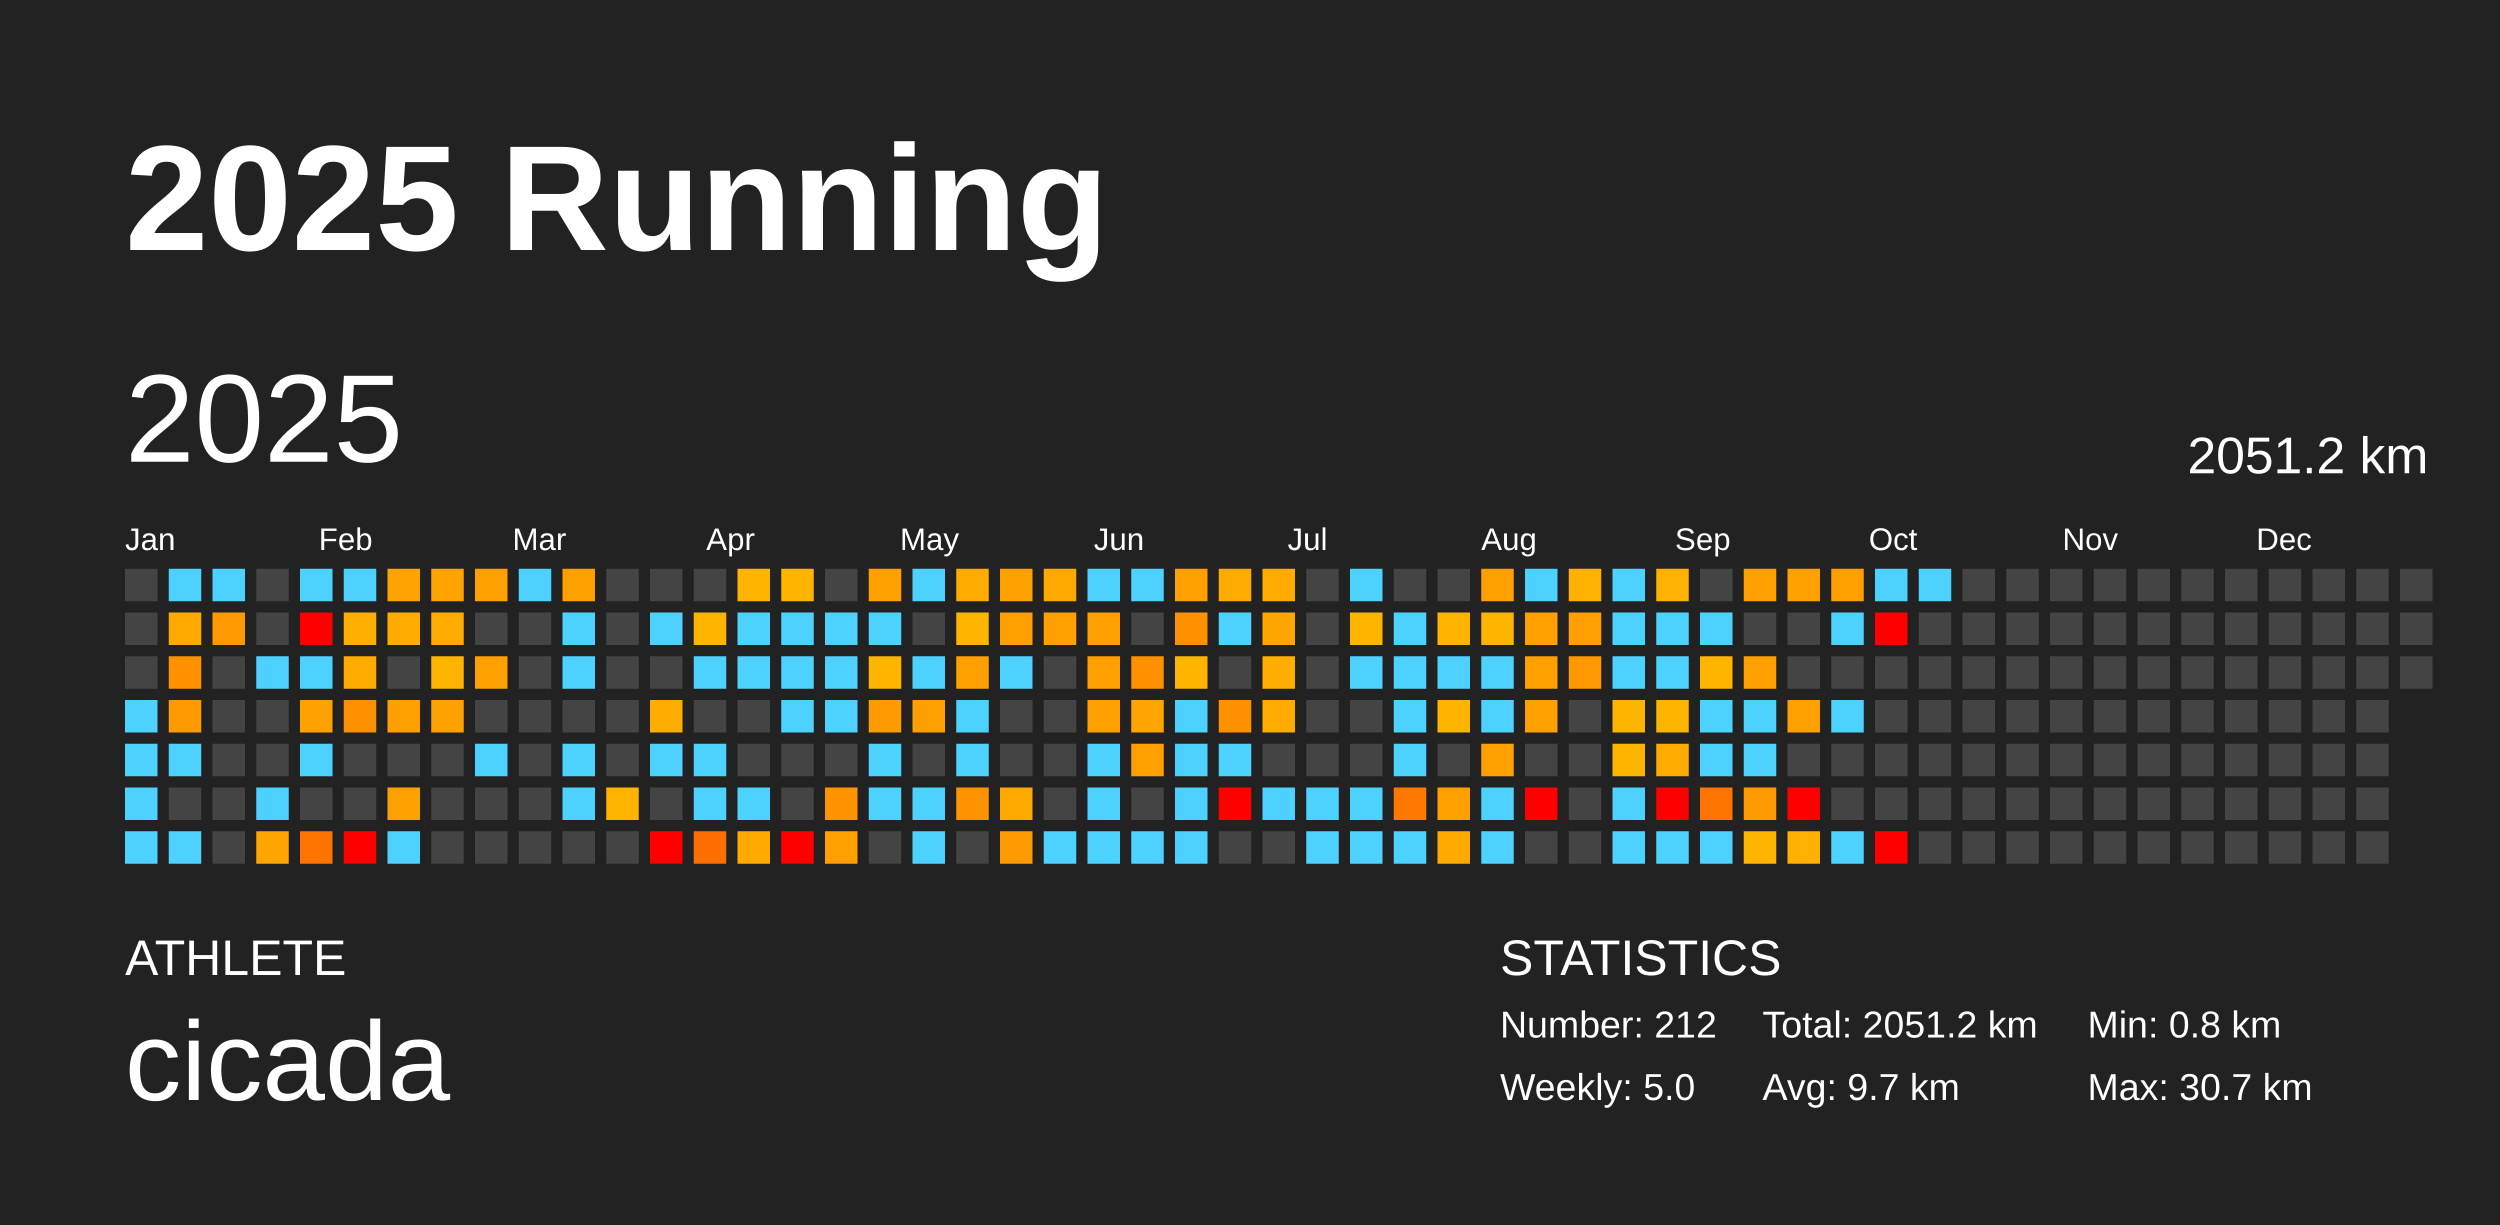
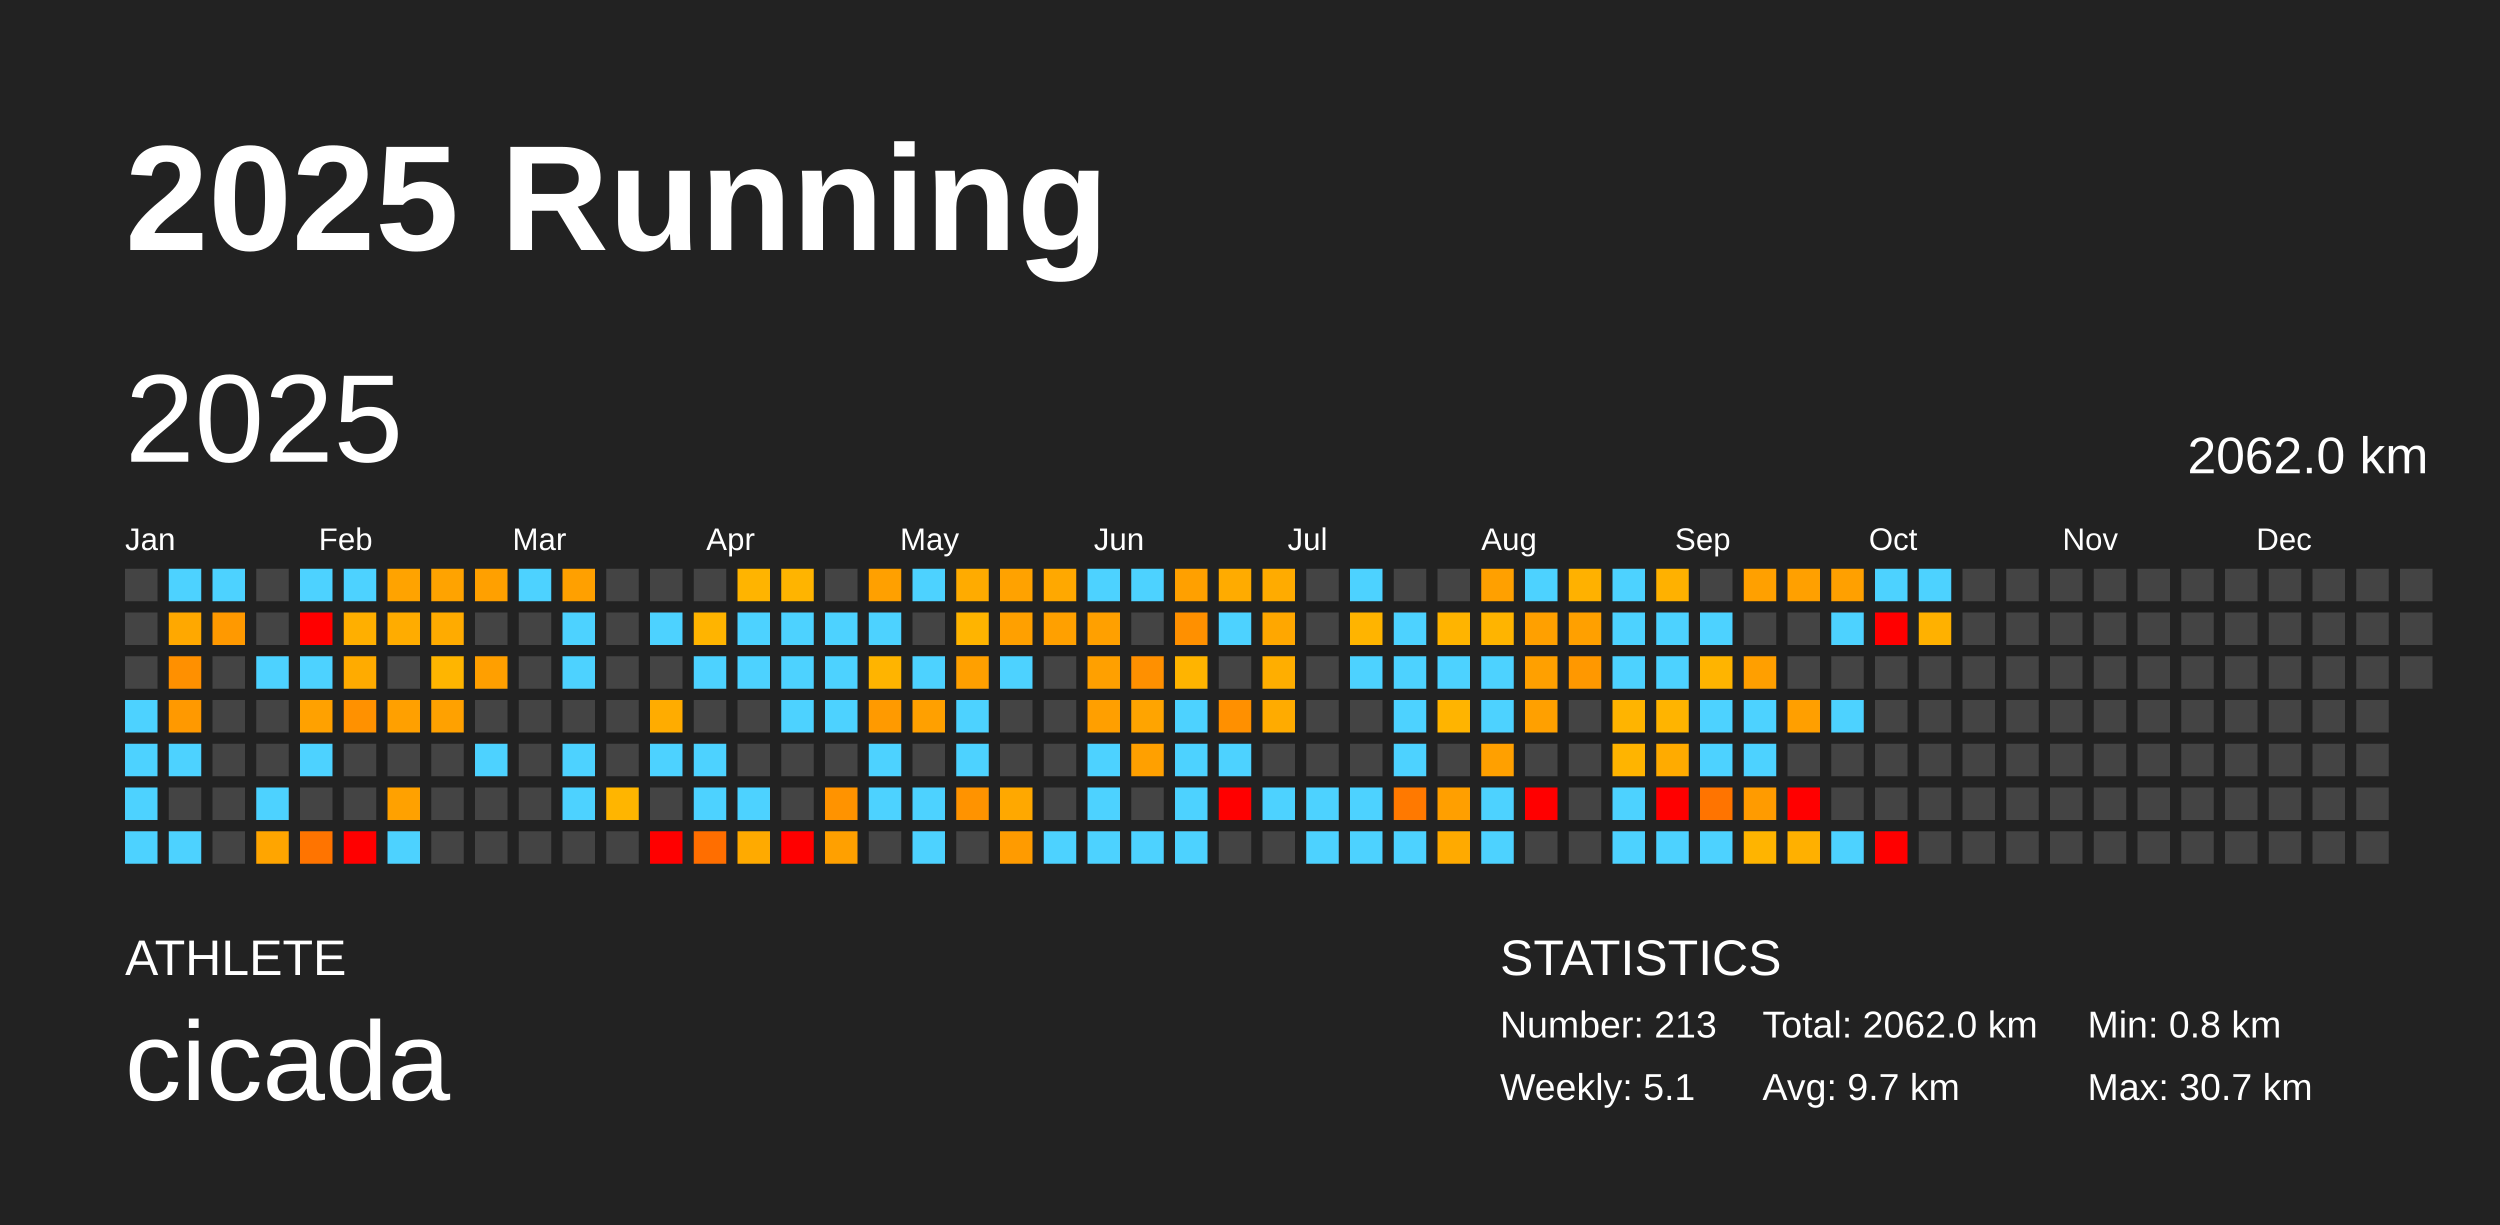
<svg xmlns="http://www.w3.org/2000/svg" baseProfile="full" height="98mm" version="1.1" viewBox="0,0,200,98" width="200mm">
  <defs />
  <rect fill="#222222" height="98" width="200" x="0" y="0" />
  <text fill="#FFFFFF" style="font-size:12px; font-family:Arial; font-weight:bold;" x="10" y="20">2025 Running</text>
  <text fill="#FFFFFF" style="font-size:4px; font-family:Arial" x="10" y="78">ATHLETE</text>
  <text fill="#FFFFFF" style="font-size:9px; font-family:Arial" x="10" y="88">cicada</text>
  <text fill="#FFFFFF" style="font-size:4px; font-family:Arial" x="120" y="78">STATISTICS</text>
-   <text fill="#FFFFFF" style="font-size:3px; font-family:Arial" x="120" y="83">Number: 212</text>
-   <text fill="#FFFFFF" style="font-size:3px; font-family:Arial" x="120" y="88">Weekly: 5.0</text>
-   <text fill="#FFFFFF" style="font-size:3px; font-family:Arial" x="141" y="83">Total: 2051.2 km</text>
+   <text fill="#FFFFFF" style="font-size:3px; font-family:Arial" x="120" y="83">Number: 213</text>
+   <text fill="#FFFFFF" style="font-size:3px; font-family:Arial" x="120" y="88">Weekly: 5.1</text>
+   <text fill="#FFFFFF" style="font-size:3px; font-family:Arial" x="141" y="83">Total: 2062.0 km</text>
  <text fill="#FFFFFF" style="font-size:3px; font-family:Arial" x="141" y="88">Avg: 9.7 km</text>
  <text fill="#FFFFFF" style="font-size:3px; font-family:Arial" x="167" y="83">Min: 0.8 km</text>
  <text fill="#FFFFFF" style="font-size:3px; font-family:Arial" x="167" y="88">Max: 30.7 km</text>
  <text dominant-baseline="hanging" fill="#FFFFFF" style="font-size:10.0px; font-family:Arial;" x="10" y="30">2025</text>
-   <text dominant-baseline="hanging" fill="#FFFFFF" style="font-size:4.125px; font-family:Arial;" x="175" y="35">2051.2 km</text>
+   <text dominant-baseline="hanging" fill="#FFFFFF" style="font-size:4.125px; font-family:Arial;" x="175" y="35">2062.0 km</text>
  <text fill="#FFFFFF" style="font-size:2.5px; font-family:Arial" x="10.0" y="44">Jan</text>
  <text fill="#FFFFFF" style="font-size:2.5px; font-family:Arial" x="25.5" y="44">Feb</text>
  <text fill="#FFFFFF" style="font-size:2.5px; font-family:Arial" x="41.0" y="44">Mar</text>
  <text fill="#FFFFFF" style="font-size:2.5px; font-family:Arial" x="56.5" y="44">Apr</text>
  <text fill="#FFFFFF" style="font-size:2.5px; font-family:Arial" x="72.0" y="44">May</text>
  <text fill="#FFFFFF" style="font-size:2.5px; font-family:Arial" x="87.5" y="44">Jun</text>
  <text fill="#FFFFFF" style="font-size:2.5px; font-family:Arial" x="103.0" y="44">Jul</text>
  <text fill="#FFFFFF" style="font-size:2.5px; font-family:Arial" x="118.5" y="44">Aug</text>
  <text fill="#FFFFFF" style="font-size:2.5px; font-family:Arial" x="134.0" y="44">Sep</text>
  <text fill="#FFFFFF" style="font-size:2.5px; font-family:Arial" x="149.5" y="44">Oct</text>
  <text fill="#FFFFFF" style="font-size:2.5px; font-family:Arial" x="165.0" y="44">Nov</text>
  <text fill="#FFFFFF" style="font-size:2.5px; font-family:Arial" x="180.5" y="44">Dec</text>
  <rect fill="#444444" height="2.6" width="2.6" x="10.0" y="45.5" />
  <rect fill="#444444" height="2.6" width="2.6" x="10.0" y="49.0" />
  <rect fill="#444444" height="2.6" width="2.6" x="10.0" y="52.5" />
  <rect fill="#4dd2ff" height="2.6" width="2.6" x="10.0" y="56.0" />
  <rect fill="#4dd2ff" height="2.6" width="2.6" x="10.0" y="59.5" />
  <rect fill="#4dd2ff" height="2.6" width="2.6" x="10.0" y="63.0" />
  <rect fill="#4dd2ff" height="2.6" width="2.6" x="10.0" y="66.5" />
  <rect fill="#4dd2ff" height="2.6" width="2.6" x="13.5" y="45.5" />
  <rect fill="#ffa800" height="2.6" width="2.6" x="13.5" y="49.0" />
  <rect fill="#ff9000" height="2.6" width="2.6" x="13.5" y="52.5" />
  <rect fill="#ff9900" height="2.6" width="2.6" x="13.5" y="56.0" />
  <rect fill="#4dd2ff" height="2.6" width="2.6" x="13.5" y="59.5" />
  <rect fill="#444444" height="2.6" width="2.6" x="13.5" y="63.0" />
  <rect fill="#4dd2ff" height="2.6" width="2.6" x="13.5" y="66.5" />
  <rect fill="#4dd2ff" height="2.6" width="2.6" x="17.0" y="45.5" />
  <rect fill="#ff9900" height="2.6" width="2.6" x="17.0" y="49.0" />
  <rect fill="#444444" height="2.6" width="2.6" x="17.0" y="52.5" />
  <rect fill="#444444" height="2.6" width="2.6" x="17.0" y="56.0" />
  <rect fill="#444444" height="2.6" width="2.6" x="17.0" y="59.5" />
  <rect fill="#444444" height="2.6" width="2.6" x="17.0" y="63.0" />
  <rect fill="#444444" height="2.6" width="2.6" x="17.0" y="66.5" />
  <rect fill="#444444" height="2.6" width="2.6" x="20.5" y="45.5" />
  <rect fill="#444444" height="2.6" width="2.6" x="20.5" y="49.0" />
  <rect fill="#4dd2ff" height="2.6" width="2.6" x="20.5" y="52.5" />
  <rect fill="#444444" height="2.6" width="2.6" x="20.5" y="56.0" />
  <rect fill="#444444" height="2.6" width="2.6" x="20.5" y="59.5" />
  <rect fill="#4dd2ff" height="2.6" width="2.6" x="20.5" y="63.0" />
  <rect fill="#ffa500" height="2.6" width="2.6" x="20.5" y="66.5" />
  <rect fill="#4dd2ff" height="2.6" width="2.6" x="24.0" y="45.5" />
  <rect fill="red" height="2.6" width="2.6" x="24.0" y="49.0" />
  <rect fill="#4dd2ff" height="2.6" width="2.6" x="24.0" y="52.5" />
  <rect fill="#ffa100" height="2.6" width="2.6" x="24.0" y="56.0" />
  <rect fill="#4dd2ff" height="2.6" width="2.6" x="24.0" y="59.5" />
  <rect fill="#444444" height="2.6" width="2.6" x="24.0" y="63.0" />
  <rect fill="#ff7400" height="2.6" width="2.6" x="24.0" y="66.5" />
  <rect fill="#4dd2ff" height="2.6" width="2.6" x="27.5" y="45.5" />
  <rect fill="#ffaf00" height="2.6" width="2.6" x="27.5" y="49.0" />
  <rect fill="#ffab00" height="2.6" width="2.6" x="27.5" y="52.5" />
  <rect fill="#ff9100" height="2.6" width="2.6" x="27.5" y="56.0" />
  <rect fill="#444444" height="2.6" width="2.6" x="27.5" y="59.5" />
  <rect fill="#444444" height="2.6" width="2.6" x="27.5" y="63.0" />
  <rect fill="red" height="2.6" width="2.6" x="27.5" y="66.5" />
  <rect fill="#ffa300" height="2.6" width="2.6" x="31.0" y="45.5" />
  <rect fill="#ffac00" height="2.6" width="2.6" x="31.0" y="49.0" />
  <rect fill="#444444" height="2.6" width="2.6" x="31.0" y="52.5" />
  <rect fill="#ffa000" height="2.6" width="2.6" x="31.0" y="56.0" />
  <rect fill="#444444" height="2.6" width="2.6" x="31.0" y="59.5" />
  <rect fill="#ffa100" height="2.6" width="2.6" x="31.0" y="63.0" />
  <rect fill="#4dd2ff" height="2.6" width="2.6" x="31.0" y="66.5" />
  <rect fill="#ffa300" height="2.6" width="2.6" x="34.5" y="45.5" />
  <rect fill="#ffab00" height="2.6" width="2.6" x="34.5" y="49.0" />
  <rect fill="#ffb500" height="2.6" width="2.6" x="34.5" y="52.5" />
  <rect fill="#ffa100" height="2.6" width="2.6" x="34.5" y="56.0" />
  <rect fill="#444444" height="2.6" width="2.6" x="34.5" y="59.5" />
  <rect fill="#444444" height="2.6" width="2.6" x="34.5" y="63.0" />
  <rect fill="#444444" height="2.6" width="2.6" x="34.5" y="66.5" />
  <rect fill="#ffa000" height="2.6" width="2.6" x="38.0" y="45.5" />
  <rect fill="#444444" height="2.6" width="2.6" x="38.0" y="49.0" />
  <rect fill="#ff9f00" height="2.6" width="2.6" x="38.0" y="52.5" />
  <rect fill="#444444" height="2.6" width="2.6" x="38.0" y="56.0" />
  <rect fill="#4dd2ff" height="2.6" width="2.6" x="38.0" y="59.5" />
  <rect fill="#444444" height="2.6" width="2.6" x="38.0" y="63.0" />
  <rect fill="#444444" height="2.6" width="2.6" x="38.0" y="66.5" />
  <rect fill="#4dd2ff" height="2.6" width="2.6" x="41.5" y="45.5" />
  <rect fill="#444444" height="2.6" width="2.6" x="41.5" y="49.0" />
  <rect fill="#444444" height="2.6" width="2.6" x="41.5" y="52.5" />
  <rect fill="#444444" height="2.6" width="2.6" x="41.5" y="56.0" />
  <rect fill="#444444" height="2.6" width="2.6" x="41.5" y="59.5" />
  <rect fill="#444444" height="2.6" width="2.6" x="41.5" y="63.0" />
  <rect fill="#444444" height="2.6" width="2.6" x="41.5" y="66.5" />
  <rect fill="#ffa000" height="2.6" width="2.6" x="45.0" y="45.5" />
  <rect fill="#4dd2ff" height="2.6" width="2.6" x="45.0" y="49.0" />
  <rect fill="#4dd2ff" height="2.6" width="2.6" x="45.0" y="52.5" />
  <rect fill="#444444" height="2.6" width="2.6" x="45.0" y="56.0" />
  <rect fill="#4dd2ff" height="2.6" width="2.6" x="45.0" y="59.5" />
  <rect fill="#4dd2ff" height="2.6" width="2.6" x="45.0" y="63.0" />
  <rect fill="#444444" height="2.6" width="2.6" x="45.0" y="66.5" />
  <rect fill="#444444" height="2.6" width="2.6" x="48.5" y="45.5" />
  <rect fill="#444444" height="2.6" width="2.6" x="48.5" y="49.0" />
  <rect fill="#444444" height="2.6" width="2.6" x="48.5" y="52.5" />
  <rect fill="#444444" height="2.6" width="2.6" x="48.5" y="56.0" />
  <rect fill="#444444" height="2.6" width="2.6" x="48.5" y="59.5" />
  <rect fill="#ffb500" height="2.6" width="2.6" x="48.5" y="63.0" />
  <rect fill="#444444" height="2.6" width="2.6" x="48.5" y="66.5" />
  <rect fill="#444444" height="2.6" width="2.6" x="52.0" y="45.5" />
  <rect fill="#4dd2ff" height="2.6" width="2.6" x="52.0" y="49.0" />
  <rect fill="#444444" height="2.6" width="2.6" x="52.0" y="52.5" />
  <rect fill="#ffac00" height="2.6" width="2.6" x="52.0" y="56.0" />
  <rect fill="#4dd2ff" height="2.6" width="2.6" x="52.0" y="59.5" />
  <rect fill="#444444" height="2.6" width="2.6" x="52.0" y="63.0" />
  <rect fill="red" height="2.6" width="2.6" x="52.0" y="66.5" />
  <rect fill="#444444" height="2.6" width="2.6" x="55.5" y="45.5" />
  <rect fill="#ffb400" height="2.6" width="2.6" x="55.5" y="49.0" />
  <rect fill="#4dd2ff" height="2.6" width="2.6" x="55.5" y="52.5" />
  <rect fill="#444444" height="2.6" width="2.6" x="55.5" y="56.0" />
  <rect fill="#4dd2ff" height="2.6" width="2.6" x="55.5" y="59.5" />
  <rect fill="#4dd2ff" height="2.6" width="2.6" x="55.5" y="63.0" />
  <rect fill="#ff6e00" height="2.6" width="2.6" x="55.5" y="66.5" />
  <rect fill="#ffb400" height="2.6" width="2.6" x="59.0" y="45.5" />
  <rect fill="#4dd2ff" height="2.6" width="2.6" x="59.0" y="49.0" />
  <rect fill="#4dd2ff" height="2.6" width="2.6" x="59.0" y="52.5" />
  <rect fill="#444444" height="2.6" width="2.6" x="59.0" y="56.0" />
  <rect fill="#444444" height="2.6" width="2.6" x="59.0" y="59.5" />
  <rect fill="#4dd2ff" height="2.6" width="2.6" x="59.0" y="63.0" />
  <rect fill="#ffaa00" height="2.6" width="2.6" x="59.0" y="66.5" />
  <rect fill="#ffb400" height="2.6" width="2.6" x="62.5" y="45.5" />
  <rect fill="#4dd2ff" height="2.6" width="2.6" x="62.5" y="49.0" />
  <rect fill="#4dd2ff" height="2.6" width="2.6" x="62.5" y="52.5" />
  <rect fill="#4dd2ff" height="2.6" width="2.6" x="62.5" y="56.0" />
  <rect fill="#444444" height="2.6" width="2.6" x="62.5" y="59.5" />
  <rect fill="#444444" height="2.6" width="2.6" x="62.5" y="63.0" />
  <rect fill="red" height="2.6" width="2.6" x="62.5" y="66.5" />
  <rect fill="#444444" height="2.6" width="2.6" x="66.0" y="45.5" />
  <rect fill="#4dd2ff" height="2.6" width="2.6" x="66.0" y="49.0" />
  <rect fill="#4dd2ff" height="2.6" width="2.6" x="66.0" y="52.5" />
  <rect fill="#4dd2ff" height="2.6" width="2.6" x="66.0" y="56.0" />
  <rect fill="#444444" height="2.6" width="2.6" x="66.0" y="59.5" />
  <rect fill="#ff9300" height="2.6" width="2.6" x="66.0" y="63.0" />
  <rect fill="#ffa000" height="2.6" width="2.6" x="66.0" y="66.5" />
  <rect fill="#ffa000" height="2.6" width="2.6" x="69.5" y="45.5" />
  <rect fill="#4dd2ff" height="2.6" width="2.6" x="69.5" y="49.0" />
  <rect fill="#ffb400" height="2.6" width="2.6" x="69.5" y="52.5" />
  <rect fill="#ff9a00" height="2.6" width="2.6" x="69.5" y="56.0" />
  <rect fill="#4dd2ff" height="2.6" width="2.6" x="69.5" y="59.5" />
  <rect fill="#4dd2ff" height="2.6" width="2.6" x="69.5" y="63.0" />
  <rect fill="#444444" height="2.6" width="2.6" x="69.5" y="66.5" />
  <rect fill="#4dd2ff" height="2.6" width="2.6" x="73.0" y="45.5" />
  <rect fill="#444444" height="2.6" width="2.6" x="73.0" y="49.0" />
  <rect fill="#4dd2ff" height="2.6" width="2.6" x="73.0" y="52.5" />
  <rect fill="#ffa000" height="2.6" width="2.6" x="73.0" y="56.0" />
  <rect fill="#444444" height="2.6" width="2.6" x="73.0" y="59.5" />
  <rect fill="#4dd2ff" height="2.6" width="2.6" x="73.0" y="63.0" />
  <rect fill="#4dd2ff" height="2.6" width="2.6" x="73.0" y="66.5" />
  <rect fill="#ffab00" height="2.6" width="2.6" x="76.5" y="45.5" />
  <rect fill="#ffb400" height="2.6" width="2.6" x="76.5" y="49.0" />
  <rect fill="#ffa000" height="2.6" width="2.6" x="76.5" y="52.5" />
  <rect fill="#4dd2ff" height="2.6" width="2.6" x="76.5" y="56.0" />
  <rect fill="#4dd2ff" height="2.6" width="2.6" x="76.5" y="59.5" />
  <rect fill="#ff9300" height="2.6" width="2.6" x="76.5" y="63.0" />
  <rect fill="#444444" height="2.6" width="2.6" x="76.5" y="66.5" />
  <rect fill="#ffa200" height="2.6" width="2.6" x="80.0" y="45.5" />
  <rect fill="#ffa000" height="2.6" width="2.6" x="80.0" y="49.0" />
  <rect fill="#4dd2ff" height="2.6" width="2.6" x="80.0" y="52.5" />
  <rect fill="#444444" height="2.6" width="2.6" x="80.0" y="56.0" />
  <rect fill="#444444" height="2.6" width="2.6" x="80.0" y="59.5" />
  <rect fill="#ffa800" height="2.6" width="2.6" x="80.0" y="63.0" />
  <rect fill="#ff9b00" height="2.6" width="2.6" x="80.0" y="66.5" />
  <rect fill="#ffa800" height="2.6" width="2.6" x="83.5" y="45.5" />
  <rect fill="#ffa000" height="2.6" width="2.6" x="83.5" y="49.0" />
  <rect fill="#444444" height="2.6" width="2.6" x="83.5" y="52.5" />
  <rect fill="#444444" height="2.6" width="2.6" x="83.5" y="56.0" />
  <rect fill="#444444" height="2.6" width="2.6" x="83.5" y="59.5" />
  <rect fill="#444444" height="2.6" width="2.6" x="83.5" y="63.0" />
  <rect fill="#4dd2ff" height="2.6" width="2.6" x="83.5" y="66.5" />
  <rect fill="#4dd2ff" height="2.6" width="2.6" x="87.0" y="45.5" />
  <rect fill="#ffa000" height="2.6" width="2.6" x="87.0" y="49.0" />
  <rect fill="#ffa000" height="2.6" width="2.6" x="87.0" y="52.5" />
  <rect fill="#ff9f00" height="2.6" width="2.6" x="87.0" y="56.0" />
  <rect fill="#4dd2ff" height="2.6" width="2.6" x="87.0" y="59.5" />
  <rect fill="#4dd2ff" height="2.6" width="2.6" x="87.0" y="63.0" />
  <rect fill="#4dd2ff" height="2.6" width="2.6" x="87.0" y="66.5" />
  <rect fill="#4dd2ff" height="2.6" width="2.6" x="90.5" y="45.5" />
  <rect fill="#444444" height="2.6" width="2.6" x="90.5" y="49.0" />
  <rect fill="#ff9000" height="2.6" width="2.6" x="90.5" y="52.5" />
  <rect fill="#ffa400" height="2.6" width="2.6" x="90.5" y="56.0" />
  <rect fill="#ffa000" height="2.6" width="2.6" x="90.5" y="59.5" />
  <rect fill="#444444" height="2.6" width="2.6" x="90.5" y="63.0" />
  <rect fill="#4dd2ff" height="2.6" width="2.6" x="90.5" y="66.5" />
  <rect fill="#ffa000" height="2.6" width="2.6" x="94.0" y="45.5" />
  <rect fill="#ff9000" height="2.6" width="2.6" x="94.0" y="49.0" />
  <rect fill="#ffb400" height="2.6" width="2.6" x="94.0" y="52.5" />
  <rect fill="#4dd2ff" height="2.6" width="2.6" x="94.0" y="56.0" />
  <rect fill="#4dd2ff" height="2.6" width="2.6" x="94.0" y="59.5" />
  <rect fill="#4dd2ff" height="2.6" width="2.6" x="94.0" y="63.0" />
  <rect fill="#4dd2ff" height="2.6" width="2.6" x="94.0" y="66.5" />
  <rect fill="#ffab00" height="2.6" width="2.6" x="97.5" y="45.5" />
  <rect fill="#4dd2ff" height="2.6" width="2.6" x="97.5" y="49.0" />
  <rect fill="#444444" height="2.6" width="2.6" x="97.5" y="52.5" />
  <rect fill="#ff9000" height="2.6" width="2.6" x="97.5" y="56.0" />
  <rect fill="#4dd2ff" height="2.6" width="2.6" x="97.5" y="59.5" />
  <rect fill="red" height="2.6" width="2.6" x="97.5" y="63.0" />
  <rect fill="#444444" height="2.6" width="2.6" x="97.5" y="66.5" />
  <rect fill="#ffab00" height="2.6" width="2.6" x="101.0" y="45.5" />
  <rect fill="#ffa700" height="2.6" width="2.6" x="101.0" y="49.0" />
  <rect fill="#ffae00" height="2.6" width="2.6" x="101.0" y="52.5" />
  <rect fill="#ffab00" height="2.6" width="2.6" x="101.0" y="56.0" />
  <rect fill="#444444" height="2.6" width="2.6" x="101.0" y="59.5" />
  <rect fill="#4dd2ff" height="2.6" width="2.6" x="101.0" y="63.0" />
  <rect fill="#444444" height="2.6" width="2.6" x="101.0" y="66.5" />
  <rect fill="#444444" height="2.6" width="2.6" x="104.5" y="45.5" />
  <rect fill="#444444" height="2.6" width="2.6" x="104.5" y="49.0" />
  <rect fill="#444444" height="2.6" width="2.6" x="104.5" y="52.5" />
  <rect fill="#444444" height="2.6" width="2.6" x="104.5" y="56.0" />
  <rect fill="#444444" height="2.6" width="2.6" x="104.5" y="59.5" />
  <rect fill="#4dd2ff" height="2.6" width="2.6" x="104.5" y="63.0" />
  <rect fill="#4dd2ff" height="2.6" width="2.6" x="104.5" y="66.5" />
  <rect fill="#4dd2ff" height="2.6" width="2.6" x="108.0" y="45.5" />
  <rect fill="#ffb400" height="2.6" width="2.6" x="108.0" y="49.0" />
  <rect fill="#4dd2ff" height="2.6" width="2.6" x="108.0" y="52.5" />
  <rect fill="#444444" height="2.6" width="2.6" x="108.0" y="56.0" />
  <rect fill="#444444" height="2.6" width="2.6" x="108.0" y="59.5" />
  <rect fill="#4dd2ff" height="2.6" width="2.6" x="108.0" y="63.0" />
  <rect fill="#4dd2ff" height="2.6" width="2.6" x="108.0" y="66.5" />
  <rect fill="#444444" height="2.6" width="2.6" x="111.5" y="45.5" />
  <rect fill="#4dd2ff" height="2.6" width="2.6" x="111.5" y="49.0" />
  <rect fill="#4dd2ff" height="2.6" width="2.6" x="111.5" y="52.5" />
  <rect fill="#4dd2ff" height="2.6" width="2.6" x="111.5" y="56.0" />
  <rect fill="#4dd2ff" height="2.6" width="2.6" x="111.5" y="59.5" />
  <rect fill="#ff7900" height="2.6" width="2.6" x="111.5" y="63.0" />
  <rect fill="#4dd2ff" height="2.6" width="2.6" x="111.5" y="66.5" />
  <rect fill="#444444" height="2.6" width="2.6" x="115.0" y="45.5" />
  <rect fill="#ffb400" height="2.6" width="2.6" x="115.0" y="49.0" />
  <rect fill="#4dd2ff" height="2.6" width="2.6" x="115.0" y="52.5" />
  <rect fill="#ffb400" height="2.6" width="2.6" x="115.0" y="56.0" />
  <rect fill="#444444" height="2.6" width="2.6" x="115.0" y="59.5" />
  <rect fill="#ff9f00" height="2.6" width="2.6" x="115.0" y="63.0" />
  <rect fill="#ffaa00" height="2.6" width="2.6" x="115.0" y="66.5" />
  <rect fill="#ffa000" height="2.6" width="2.6" x="118.5" y="45.5" />
  <rect fill="#ffb400" height="2.6" width="2.6" x="118.5" y="49.0" />
  <rect fill="#4dd2ff" height="2.6" width="2.6" x="118.5" y="52.5" />
  <rect fill="#4dd2ff" height="2.6" width="2.6" x="118.5" y="56.0" />
  <rect fill="#ffa000" height="2.6" width="2.6" x="118.5" y="59.5" />
  <rect fill="#4dd2ff" height="2.6" width="2.6" x="118.5" y="63.0" />
  <rect fill="#4dd2ff" height="2.6" width="2.6" x="118.5" y="66.5" />
  <rect fill="#4dd2ff" height="2.6" width="2.6" x="122.0" y="45.5" />
  <rect fill="#ffa000" height="2.6" width="2.6" x="122.0" y="49.0" />
  <rect fill="#ffa000" height="2.6" width="2.6" x="122.0" y="52.5" />
  <rect fill="#ffa000" height="2.6" width="2.6" x="122.0" y="56.0" />
  <rect fill="#444444" height="2.6" width="2.6" x="122.0" y="59.5" />
  <rect fill="red" height="2.6" width="2.6" x="122.0" y="63.0" />
  <rect fill="#444444" height="2.6" width="2.6" x="122.0" y="66.5" />
  <rect fill="#ffb100" height="2.6" width="2.6" x="125.5" y="45.5" />
  <rect fill="#ffa000" height="2.6" width="2.6" x="125.5" y="49.0" />
  <rect fill="#ff9800" height="2.6" width="2.6" x="125.5" y="52.5" />
  <rect fill="#444444" height="2.6" width="2.6" x="125.5" y="56.0" />
  <rect fill="#444444" height="2.6" width="2.6" x="125.5" y="59.5" />
  <rect fill="#444444" height="2.6" width="2.6" x="125.5" y="63.0" />
  <rect fill="#444444" height="2.6" width="2.6" x="125.5" y="66.5" />
  <rect fill="#4dd2ff" height="2.6" width="2.6" x="129.0" y="45.5" />
  <rect fill="#4dd2ff" height="2.6" width="2.6" x="129.0" y="49.0" />
  <rect fill="#4dd2ff" height="2.6" width="2.6" x="129.0" y="52.5" />
  <rect fill="#ffb400" height="2.6" width="2.6" x="129.0" y="56.0" />
  <rect fill="#ffb400" height="2.6" width="2.6" x="129.0" y="59.5" />
  <rect fill="#4dd2ff" height="2.6" width="2.6" x="129.0" y="63.0" />
  <rect fill="#4dd2ff" height="2.6" width="2.6" x="129.0" y="66.5" />
  <rect fill="#ffb100" height="2.6" width="2.6" x="132.5" y="45.5" />
  <rect fill="#4dd2ff" height="2.6" width="2.6" x="132.5" y="49.0" />
  <rect fill="#4dd2ff" height="2.6" width="2.6" x="132.5" y="52.5" />
  <rect fill="#ffb400" height="2.6" width="2.6" x="132.5" y="56.0" />
  <rect fill="#ffab00" height="2.6" width="2.6" x="132.5" y="59.5" />
  <rect fill="red" height="2.6" width="2.6" x="132.5" y="63.0" />
  <rect fill="#4dd2ff" height="2.6" width="2.6" x="132.5" y="66.5" />
  <rect fill="#444444" height="2.6" width="2.6" x="136.0" y="45.5" />
  <rect fill="#4dd2ff" height="2.6" width="2.6" x="136.0" y="49.0" />
  <rect fill="#ffb400" height="2.6" width="2.6" x="136.0" y="52.5" />
  <rect fill="#4dd2ff" height="2.6" width="2.6" x="136.0" y="56.0" />
  <rect fill="#4dd2ff" height="2.6" width="2.6" x="136.0" y="59.5" />
  <rect fill="#ff7400" height="2.6" width="2.6" x="136.0" y="63.0" />
  <rect fill="#4dd2ff" height="2.6" width="2.6" x="136.0" y="66.5" />
  <rect fill="#ffa000" height="2.6" width="2.6" x="139.5" y="45.5" />
  <rect fill="#444444" height="2.6" width="2.6" x="139.5" y="49.0" />
  <rect fill="#ff9f00" height="2.6" width="2.6" x="139.5" y="52.5" />
  <rect fill="#4dd2ff" height="2.6" width="2.6" x="139.5" y="56.0" />
  <rect fill="#4dd2ff" height="2.6" width="2.6" x="139.5" y="59.5" />
  <rect fill="#ff9b00" height="2.6" width="2.6" x="139.5" y="63.0" />
  <rect fill="#ffb400" height="2.6" width="2.6" x="139.5" y="66.5" />
  <rect fill="#ffa000" height="2.6" width="2.6" x="143.0" y="45.5" />
  <rect fill="#444444" height="2.6" width="2.6" x="143.0" y="49.0" />
  <rect fill="#444444" height="2.6" width="2.6" x="143.0" y="52.5" />
  <rect fill="#ff9f00" height="2.6" width="2.6" x="143.0" y="56.0" />
  <rect fill="#444444" height="2.6" width="2.6" x="143.0" y="59.5" />
  <rect fill="red" height="2.6" width="2.6" x="143.0" y="63.0" />
  <rect fill="#ffb000" height="2.6" width="2.6" x="143.0" y="66.5" />
  <rect fill="#ffa000" height="2.6" width="2.6" x="146.5" y="45.5" />
  <rect fill="#4dd2ff" height="2.6" width="2.6" x="146.5" y="49.0" />
  <rect fill="#444444" height="2.6" width="2.6" x="146.5" y="52.5" />
  <rect fill="#4dd2ff" height="2.6" width="2.6" x="146.5" y="56.0" />
  <rect fill="#444444" height="2.6" width="2.6" x="146.5" y="59.5" />
  <rect fill="#444444" height="2.6" width="2.6" x="146.5" y="63.0" />
  <rect fill="#4dd2ff" height="2.6" width="2.6" x="146.5" y="66.5" />
  <rect fill="#4dd2ff" height="2.6" width="2.6" x="150.0" y="45.5" />
  <rect fill="red" height="2.6" width="2.6" x="150.0" y="49.0" />
  <rect fill="#444444" height="2.6" width="2.6" x="150.0" y="52.5" />
  <rect fill="#444444" height="2.6" width="2.6" x="150.0" y="56.0" />
  <rect fill="#444444" height="2.6" width="2.6" x="150.0" y="59.5" />
  <rect fill="#444444" height="2.6" width="2.6" x="150.0" y="63.0" />
  <rect fill="red" height="2.6" width="2.6" x="150.0" y="66.5" />
  <rect fill="#4dd2ff" height="2.6" width="2.6" x="153.5" y="45.5" />
-   <rect fill="#444444" height="2.6" width="2.6" x="153.5" y="49.0" />
+   <rect fill="#ffb100" height="2.6" width="2.6" x="153.5" y="49.0" />
  <rect fill="#444444" height="2.6" width="2.6" x="153.5" y="52.5" />
  <rect fill="#444444" height="2.6" width="2.6" x="153.5" y="56.0" />
  <rect fill="#444444" height="2.6" width="2.6" x="153.5" y="59.5" />
  <rect fill="#444444" height="2.6" width="2.6" x="153.5" y="63.0" />
  <rect fill="#444444" height="2.6" width="2.6" x="153.5" y="66.5" />
  <rect fill="#444444" height="2.6" width="2.6" x="157.0" y="45.5" />
  <rect fill="#444444" height="2.6" width="2.6" x="157.0" y="49.0" />
  <rect fill="#444444" height="2.6" width="2.6" x="157.0" y="52.5" />
  <rect fill="#444444" height="2.6" width="2.6" x="157.0" y="56.0" />
  <rect fill="#444444" height="2.6" width="2.6" x="157.0" y="59.5" />
  <rect fill="#444444" height="2.6" width="2.6" x="157.0" y="63.0" />
  <rect fill="#444444" height="2.6" width="2.6" x="157.0" y="66.5" />
  <rect fill="#444444" height="2.6" width="2.6" x="160.5" y="45.5" />
  <rect fill="#444444" height="2.6" width="2.6" x="160.5" y="49.0" />
  <rect fill="#444444" height="2.6" width="2.6" x="160.5" y="52.5" />
  <rect fill="#444444" height="2.6" width="2.6" x="160.5" y="56.0" />
  <rect fill="#444444" height="2.6" width="2.6" x="160.5" y="59.5" />
  <rect fill="#444444" height="2.6" width="2.6" x="160.5" y="63.0" />
  <rect fill="#444444" height="2.6" width="2.6" x="160.5" y="66.5" />
  <rect fill="#444444" height="2.6" width="2.6" x="164.0" y="45.5" />
  <rect fill="#444444" height="2.6" width="2.6" x="164.0" y="49.0" />
  <rect fill="#444444" height="2.6" width="2.6" x="164.0" y="52.5" />
  <rect fill="#444444" height="2.6" width="2.6" x="164.0" y="56.0" />
  <rect fill="#444444" height="2.6" width="2.6" x="164.0" y="59.5" />
  <rect fill="#444444" height="2.6" width="2.6" x="164.0" y="63.0" />
  <rect fill="#444444" height="2.6" width="2.6" x="164.0" y="66.5" />
  <rect fill="#444444" height="2.6" width="2.6" x="167.5" y="45.5" />
  <rect fill="#444444" height="2.6" width="2.6" x="167.5" y="49.0" />
  <rect fill="#444444" height="2.6" width="2.6" x="167.5" y="52.5" />
  <rect fill="#444444" height="2.6" width="2.6" x="167.5" y="56.0" />
  <rect fill="#444444" height="2.6" width="2.6" x="167.5" y="59.5" />
  <rect fill="#444444" height="2.6" width="2.6" x="167.5" y="63.0" />
  <rect fill="#444444" height="2.6" width="2.6" x="167.5" y="66.5" />
  <rect fill="#444444" height="2.6" width="2.6" x="171.0" y="45.5" />
  <rect fill="#444444" height="2.6" width="2.6" x="171.0" y="49.0" />
  <rect fill="#444444" height="2.6" width="2.6" x="171.0" y="52.5" />
  <rect fill="#444444" height="2.6" width="2.6" x="171.0" y="56.0" />
  <rect fill="#444444" height="2.6" width="2.6" x="171.0" y="59.5" />
  <rect fill="#444444" height="2.6" width="2.6" x="171.0" y="63.0" />
  <rect fill="#444444" height="2.6" width="2.6" x="171.0" y="66.5" />
  <rect fill="#444444" height="2.6" width="2.6" x="174.5" y="45.5" />
  <rect fill="#444444" height="2.6" width="2.6" x="174.5" y="49.0" />
  <rect fill="#444444" height="2.6" width="2.6" x="174.5" y="52.5" />
  <rect fill="#444444" height="2.6" width="2.6" x="174.5" y="56.0" />
  <rect fill="#444444" height="2.6" width="2.6" x="174.5" y="59.5" />
  <rect fill="#444444" height="2.6" width="2.6" x="174.5" y="63.0" />
  <rect fill="#444444" height="2.6" width="2.6" x="174.5" y="66.5" />
  <rect fill="#444444" height="2.6" width="2.6" x="178.0" y="45.5" />
  <rect fill="#444444" height="2.6" width="2.6" x="178.0" y="49.0" />
  <rect fill="#444444" height="2.6" width="2.6" x="178.0" y="52.5" />
  <rect fill="#444444" height="2.6" width="2.6" x="178.0" y="56.0" />
  <rect fill="#444444" height="2.6" width="2.6" x="178.0" y="59.5" />
  <rect fill="#444444" height="2.6" width="2.6" x="178.0" y="63.0" />
  <rect fill="#444444" height="2.6" width="2.6" x="178.0" y="66.5" />
  <rect fill="#444444" height="2.6" width="2.6" x="181.5" y="45.5" />
  <rect fill="#444444" height="2.6" width="2.6" x="181.5" y="49.0" />
  <rect fill="#444444" height="2.6" width="2.6" x="181.5" y="52.5" />
  <rect fill="#444444" height="2.6" width="2.6" x="181.5" y="56.0" />
  <rect fill="#444444" height="2.6" width="2.6" x="181.5" y="59.5" />
  <rect fill="#444444" height="2.6" width="2.6" x="181.5" y="63.0" />
  <rect fill="#444444" height="2.6" width="2.6" x="181.5" y="66.5" />
  <rect fill="#444444" height="2.6" width="2.6" x="185.0" y="45.5" />
  <rect fill="#444444" height="2.6" width="2.6" x="185.0" y="49.0" />
  <rect fill="#444444" height="2.6" width="2.6" x="185.0" y="52.5" />
  <rect fill="#444444" height="2.6" width="2.6" x="185.0" y="56.0" />
  <rect fill="#444444" height="2.6" width="2.6" x="185.0" y="59.5" />
  <rect fill="#444444" height="2.6" width="2.6" x="185.0" y="63.0" />
  <rect fill="#444444" height="2.6" width="2.6" x="185.0" y="66.5" />
  <rect fill="#444444" height="2.6" width="2.6" x="188.5" y="45.5" />
  <rect fill="#444444" height="2.6" width="2.6" x="188.5" y="49.0" />
  <rect fill="#444444" height="2.6" width="2.6" x="188.5" y="52.5" />
  <rect fill="#444444" height="2.6" width="2.6" x="188.5" y="56.0" />
  <rect fill="#444444" height="2.6" width="2.6" x="188.5" y="59.5" />
  <rect fill="#444444" height="2.6" width="2.6" x="188.5" y="63.0" />
  <rect fill="#444444" height="2.6" width="2.6" x="188.5" y="66.5" />
  <rect fill="#444444" height="2.6" width="2.6" x="192.0" y="45.5" />
  <rect fill="#444444" height="2.6" width="2.6" x="192.0" y="49.0" />
  <rect fill="#444444" height="2.6" width="2.6" x="192.0" y="52.5" />
</svg>
